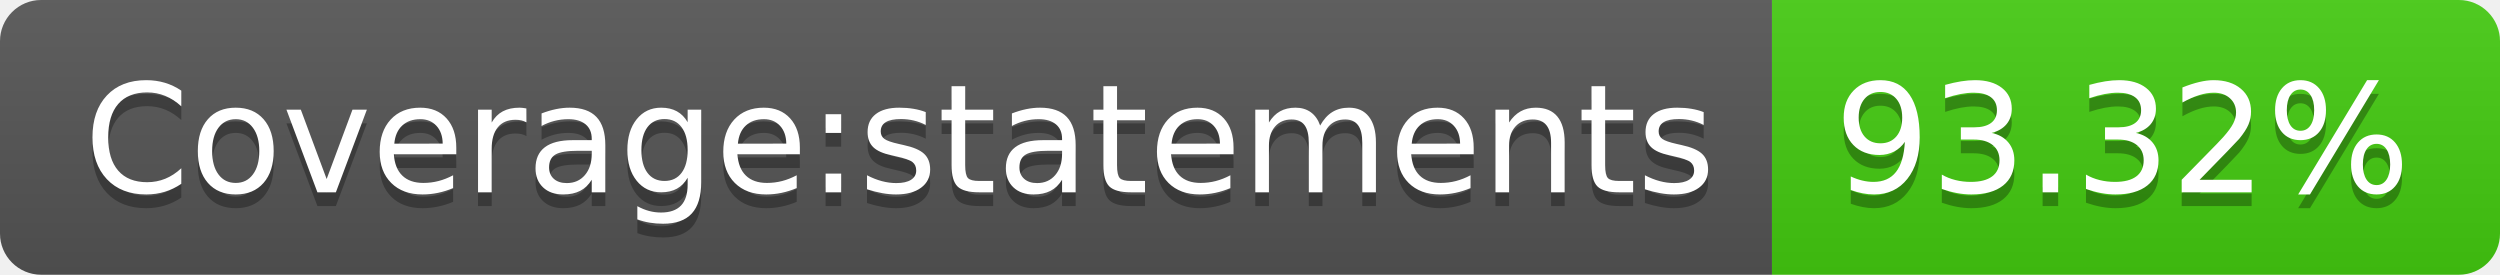
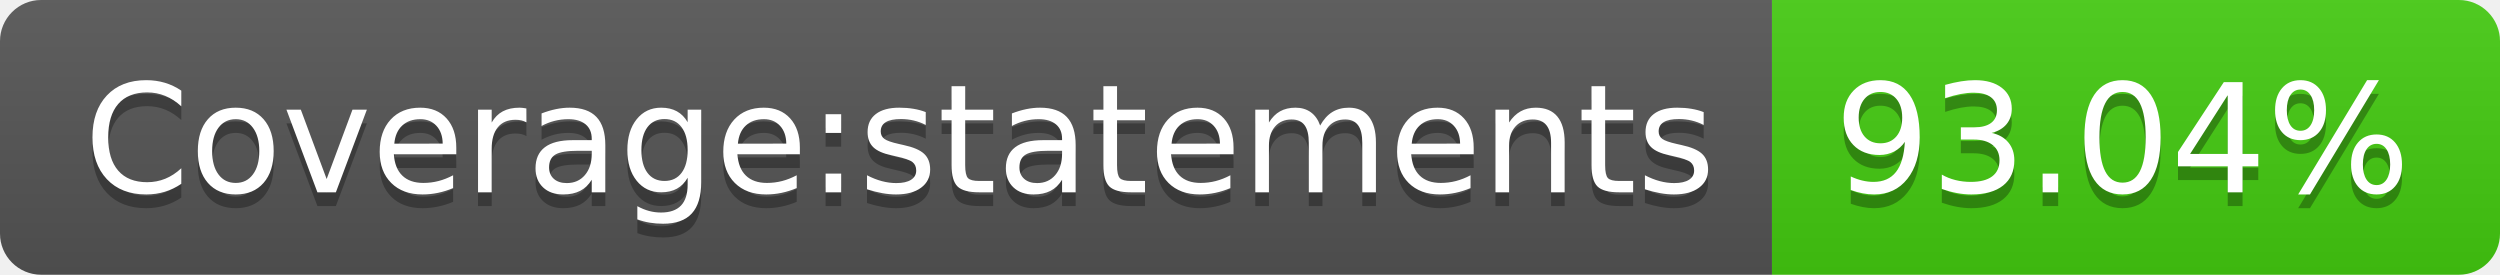
- <svg xmlns="http://www.w3.org/2000/svg" width="182" height="20" role="img" aria-label="Coverage:statements: 93.32%">
+ <svg xmlns="http://www.w3.org/2000/svg" width="182" height="20" role="img" aria-label="Coverage:statements: 93.04%">
  <linearGradient id="s" x2="0" y2="100%">
    <stop offset="0" stop-color="#bbb" stop-opacity=".1" />
    <stop offset="1" stop-opacity=".1" />
  </linearGradient>
  <clipPath id="r">
    <rect width="182" height="20" rx="3" fill="#fff" />
  </clipPath>
  <g clip-path="url(#r)">
    <rect width="129" height="20" fill="#555" />
    <rect x="129" width="53" height="20" fill="#4c1" />
    <rect width="182" height="20" fill="url(#s)" />
  </g>
  <g fill="#fff" text-anchor="middle" font-family="Verdana,Geneva,DejaVu Sans,sans-serif" text-rendering="geometricPrecision" font-size="110">
    <text aria-hidden="true" x="655" y="150" fill="#010101" fill-opacity=".3" transform="scale(.1)" textLength="1190">Coverage:statements</text>
    <text x="655" y="140" transform="scale(.1)" fill="#fff" textLength="1190">Coverage:statements</text>
-     <text aria-hidden="true" x="1545" y="150" fill="#010101" fill-opacity=".3" transform="scale(.1)" textLength="430">93.32%</text>
-     <text x="1545" y="140" transform="scale(.1)" fill="#fff" textLength="430">93.32%</text>
+     <text aria-hidden="true" x="1545" y="150" fill="#010101" fill-opacity=".3" transform="scale(.1)" textLength="430">93.04%</text>
+     <text x="1545" y="140" transform="scale(.1)" fill="#fff" textLength="430">93.04%</text>
  </g>
</svg>
